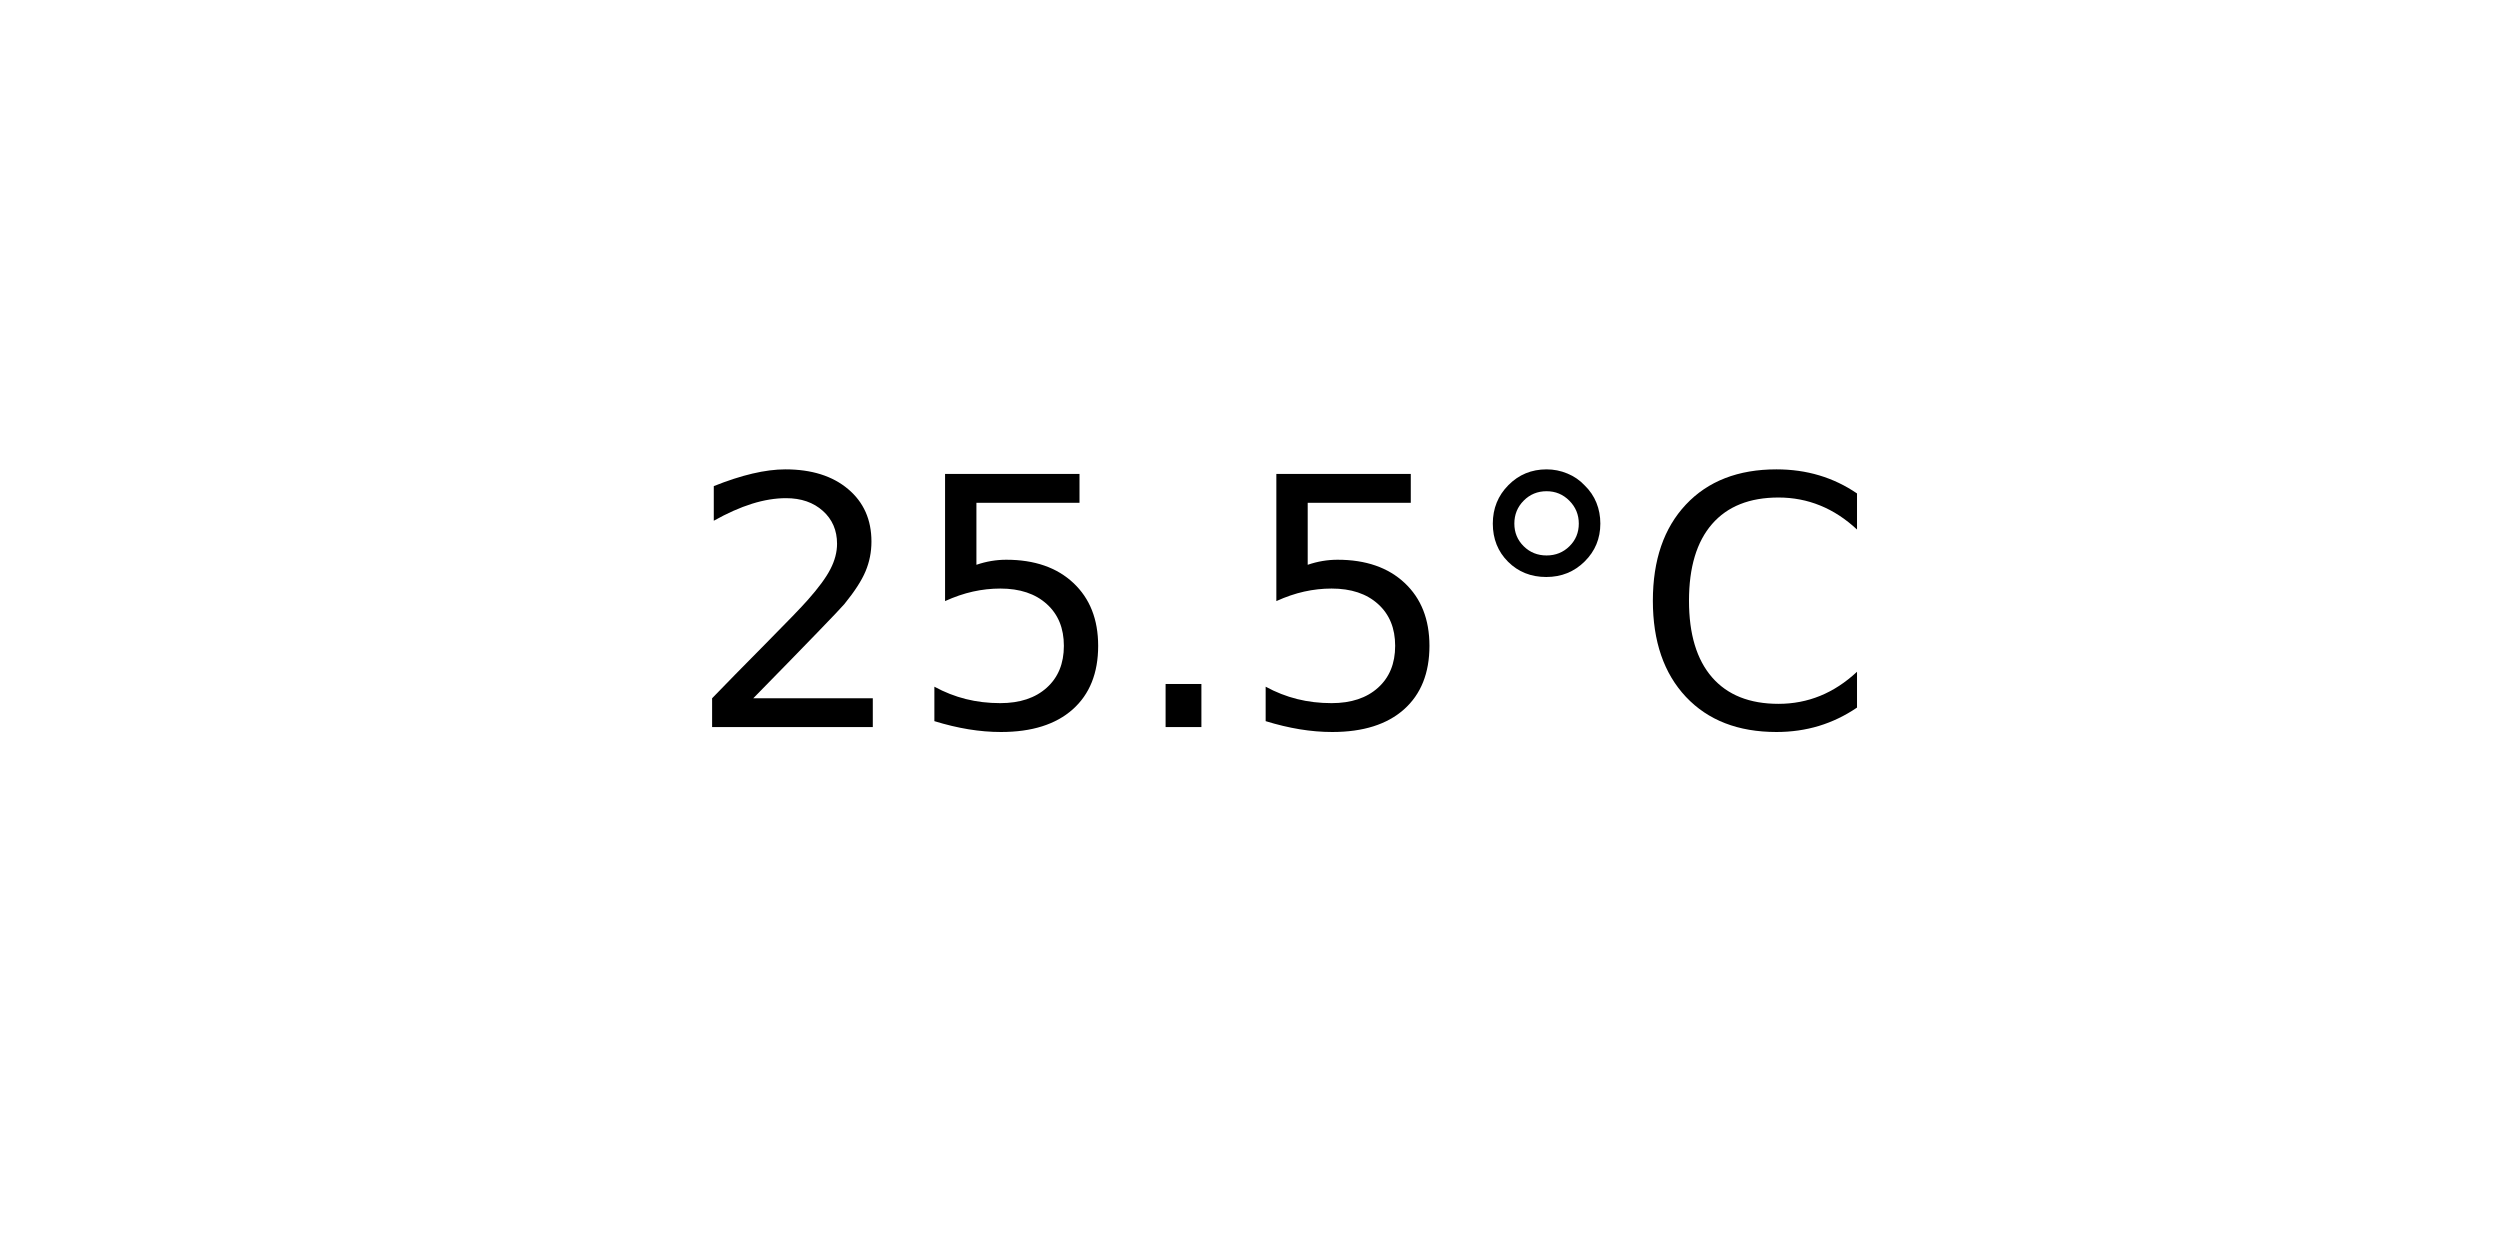
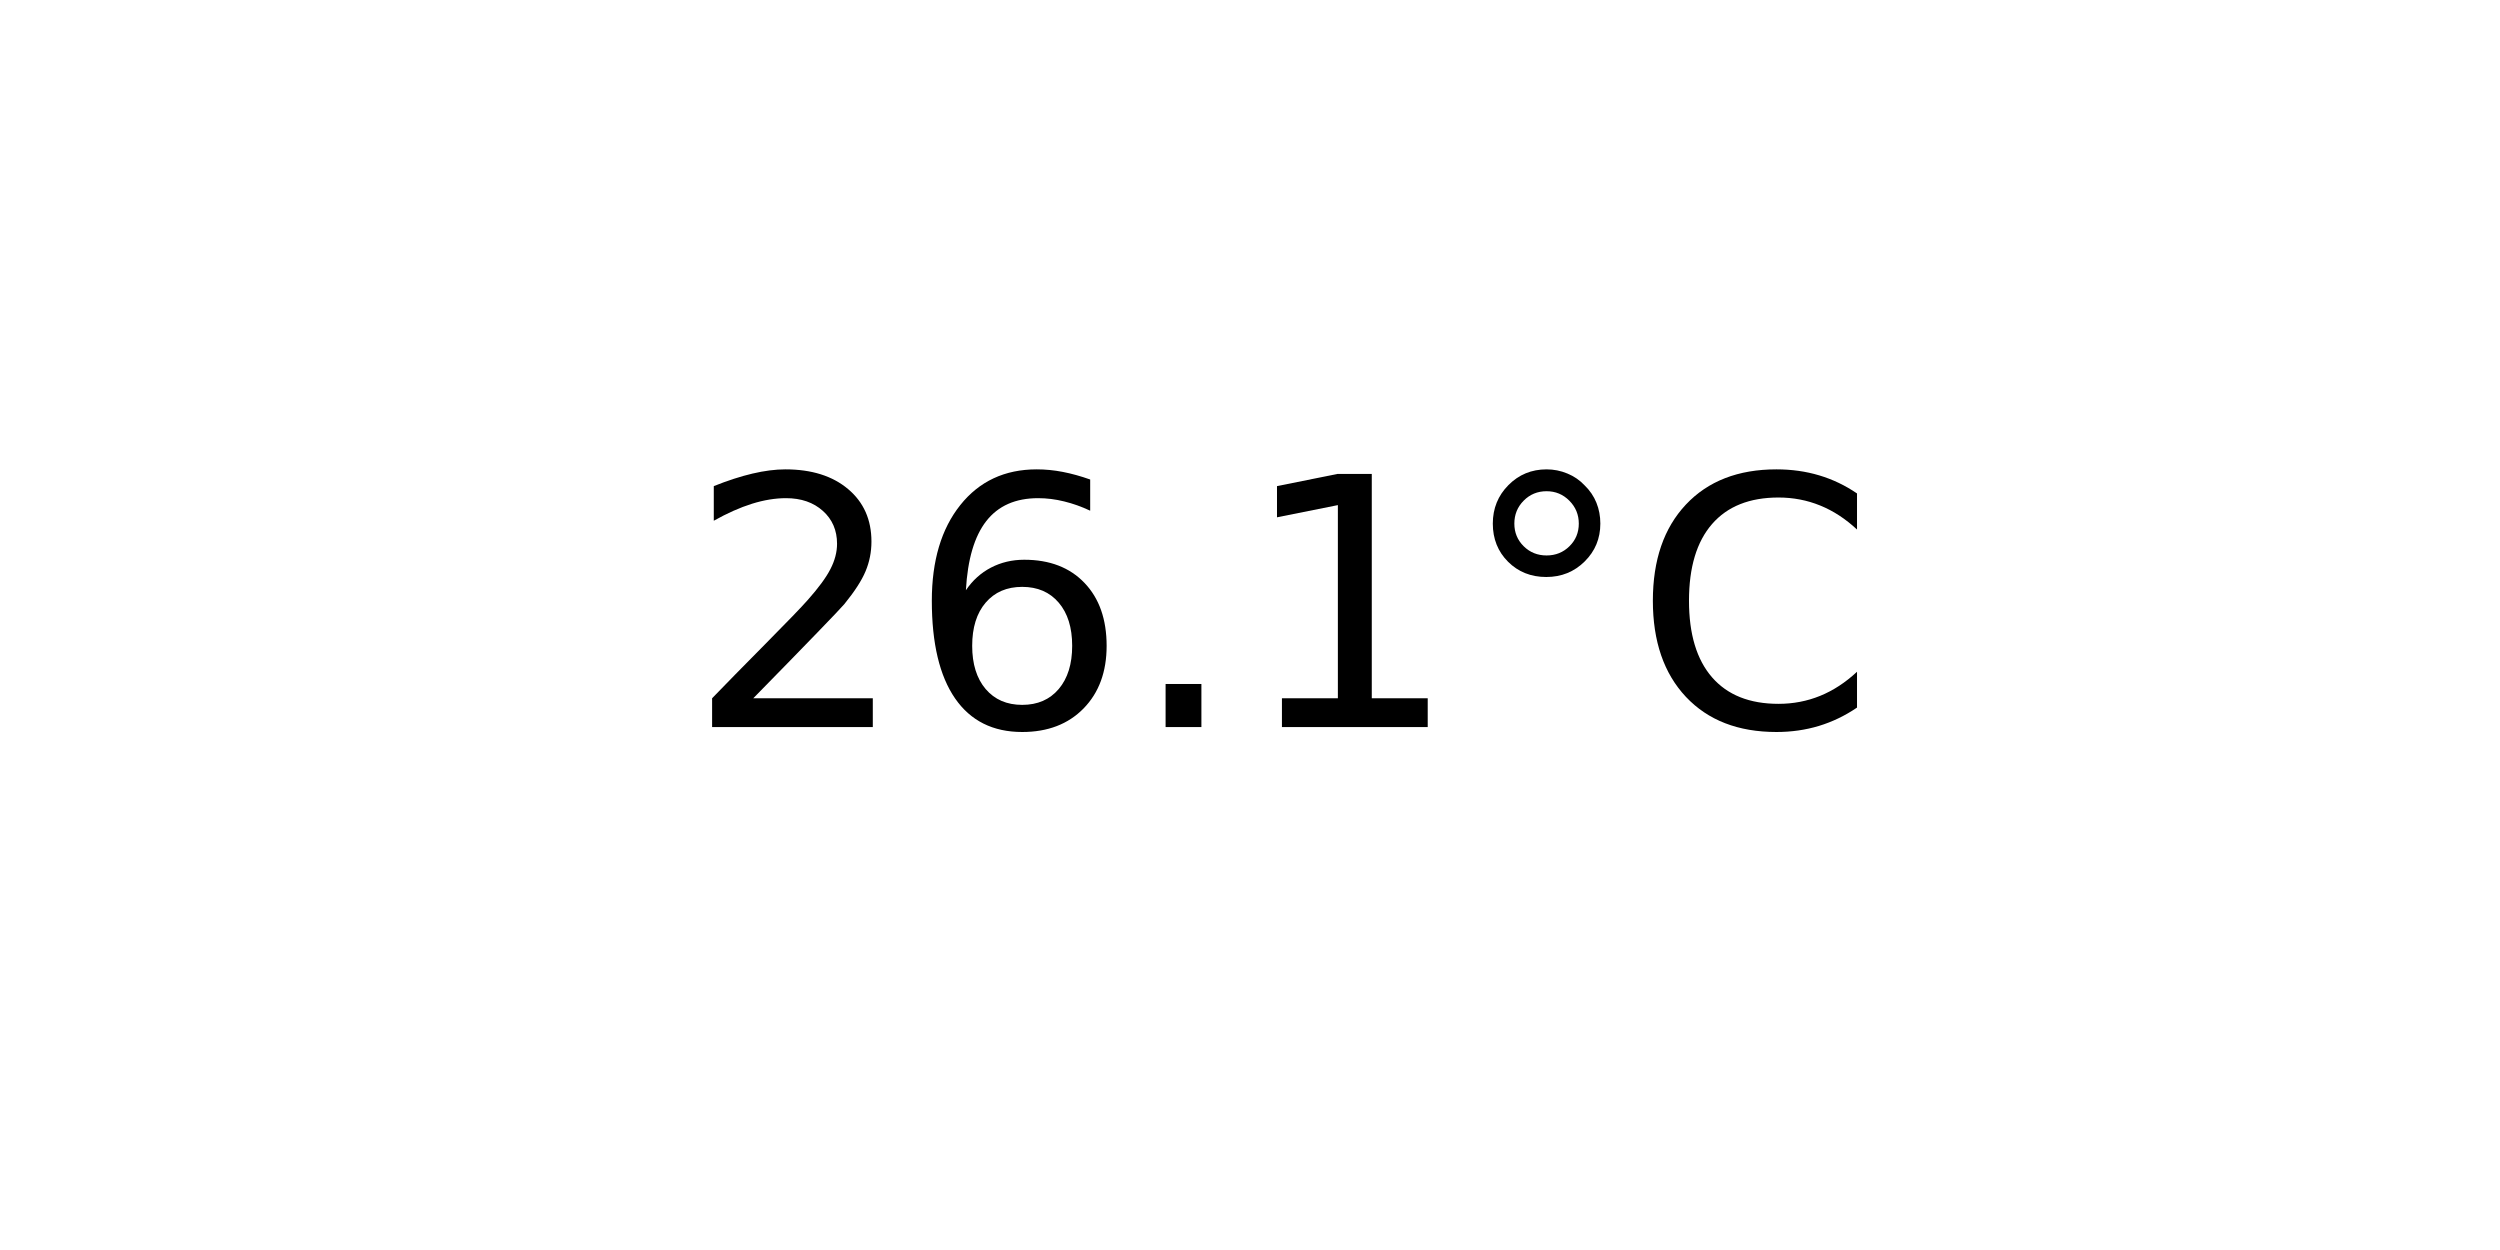
<svg xmlns="http://www.w3.org/2000/svg" xmlns:xlink="http://www.w3.org/1999/xlink" width="72pt" height="36pt" viewBox="0 0 72 36" version="1.1">
  <defs>
    <style type="text/css">*{stroke-linejoin: round; stroke-linecap: butt}</style>
  </defs>
  <g id="figure_1">
    <g id="axes_1">
      <g id="text_1">
        <g transform="translate(19.77578 20.93937) scale(0.1 -0.1)">
          <defs>
            <path id="DejaVuSans-32" d="M 1228 531  L 3431 531  L 3431 0  L 469 0  L 469 531  Q 828 903 1448 1529  Q 2069 2156 2228 2338  Q 2531 2678 2651 2914  Q 2772 3150 2772 3378  Q 2772 3750 2511 3984  Q 2250 4219 1831 4219  Q 1534 4219 1204 4116  Q 875 4013 500 3803  L 500 4441  Q 881 4594 1212 4672  Q 1544 4750 1819 4750  Q 2544 4750 2975 4387  Q 3406 4025 3406 3419  Q 3406 3131 3298 2873  Q 3191 2616 2906 2266  Q 2828 2175 2409 1742  Q 1991 1309 1228 531  z " transform="scale(0.015625)" />
-             <path id="DejaVuSans-35" d="M 691 4666  L 3169 4666  L 3169 4134  L 1269 4134  L 1269 2991  Q 1406 3038 1543 3061  Q 1681 3084 1819 3084  Q 2600 3084 3056 2656  Q 3513 2228 3513 1497  Q 3513 744 3044 326  Q 2575 -91 1722 -91  Q 1428 -91 1123 -41  Q 819 9 494 109  L 494 744  Q 775 591 1075 516  Q 1375 441 1709 441  Q 2250 441 2565 725  Q 2881 1009 2881 1497  Q 2881 1984 2565 2268  Q 2250 2553 1709 2553  Q 1456 2553 1204 2497  Q 953 2441 691 2322  L 691 4666  z " transform="scale(0.015625)" />
+             <path id="DejaVuSans-36" d="M 2113 2584  Q 1688 2584 1439 2293  Q 1191 2003 1191 1497  Q 1191 994 1439 701  Q 1688 409 2113 409  Q 2538 409 2786 701  Q 3034 994 3034 1497  Q 3034 2003 2786 2293  Q 2538 2584 2113 2584  z M 3366 4563  L 3366 3988  Q 3128 4100 2886 4159  Q 2644 4219 2406 4219  Q 1781 4219 1451 3797  Q 1122 3375 1075 2522  Q 1259 2794 1537 2939  Q 1816 3084 2150 3084  Q 2853 3084 3261 2657  Q 3669 2231 3669 1497  Q 3669 778 3244 343  Q 2819 -91 2113 -91  Q 1303 -91 875 529  Q 447 1150 447 2328  Q 447 3434 972 4092  Q 1497 4750 2381 4750  Q 2619 4750 2861 4703  Q 3103 4656 3366 4563  z " transform="scale(0.015625)" />
            <path id="DejaVuSans-2e" d="M 684 794  L 1344 794  L 1344 0  L 684 0  L 684 794  z " transform="scale(0.015625)" />
+             <path id="DejaVuSans-31" d="M 794 531  L 1825 531  L 1825 4091  L 703 3866  L 703 4441  L 1819 4666  L 2450 4666  L 2450 531  L 3481 531  L 3481 0  L 794 0  L 794 531  z " transform="scale(0.015625)" />
            <path id="DejaVuSans-b0" d="M 1600 4347  Q 1350 4347 1178 4173  Q 1006 4000 1006 3750  Q 1006 3503 1178 3333  Q 1350 3163 1600 3163  Q 1850 3163 2022 3333  Q 2194 3503 2194 3750  Q 2194 3997 2020 4172  Q 1847 4347 1600 4347  z M 1600 4750  Q 1800 4750 1984 4673  Q 2169 4597 2303 4453  Q 2447 4313 2519 4134  Q 2591 3956 2591 3750  Q 2591 3338 2302 3052  Q 2013 2766 1594 2766  Q 1172 2766 890 3047  Q 609 3328 609 3750  Q 609 4169 896 4459  Q 1184 4750 1600 4750  z " transform="scale(0.015625)" />
            <path id="DejaVuSans-43" d="M 4122 4306  L 4122 3641  Q 3803 3938 3442 4084  Q 3081 4231 2675 4231  Q 1875 4231 1450 3742  Q 1025 3253 1025 2328  Q 1025 1406 1450 917  Q 1875 428 2675 428  Q 3081 428 3442 575  Q 3803 722 4122 1019  L 4122 359  Q 3791 134 3420 21  Q 3050 -91 2638 -91  Q 1578 -91 968 557  Q 359 1206 359 2328  Q 359 3453 968 4101  Q 1578 4750 2638 4750  Q 3056 4750 3426 4639  Q 3797 4528 4122 4306  z " transform="scale(0.015625)" />
          </defs>
          <use xlink:href="#DejaVuSans-32" />
-           <use xlink:href="#DejaVuSans-35" x="63.623" />
+           <use xlink:href="#DejaVuSans-36" x="63.623" />
          <use xlink:href="#DejaVuSans-2e" x="127.246" />
-           <use xlink:href="#DejaVuSans-35" x="159.033" />
+           <use xlink:href="#DejaVuSans-31" x="159.033" />
          <use xlink:href="#DejaVuSans-b0" x="222.656" />
          <use xlink:href="#DejaVuSans-43" x="272.656" />
        </g>
      </g>
    </g>
  </g>
</svg>
